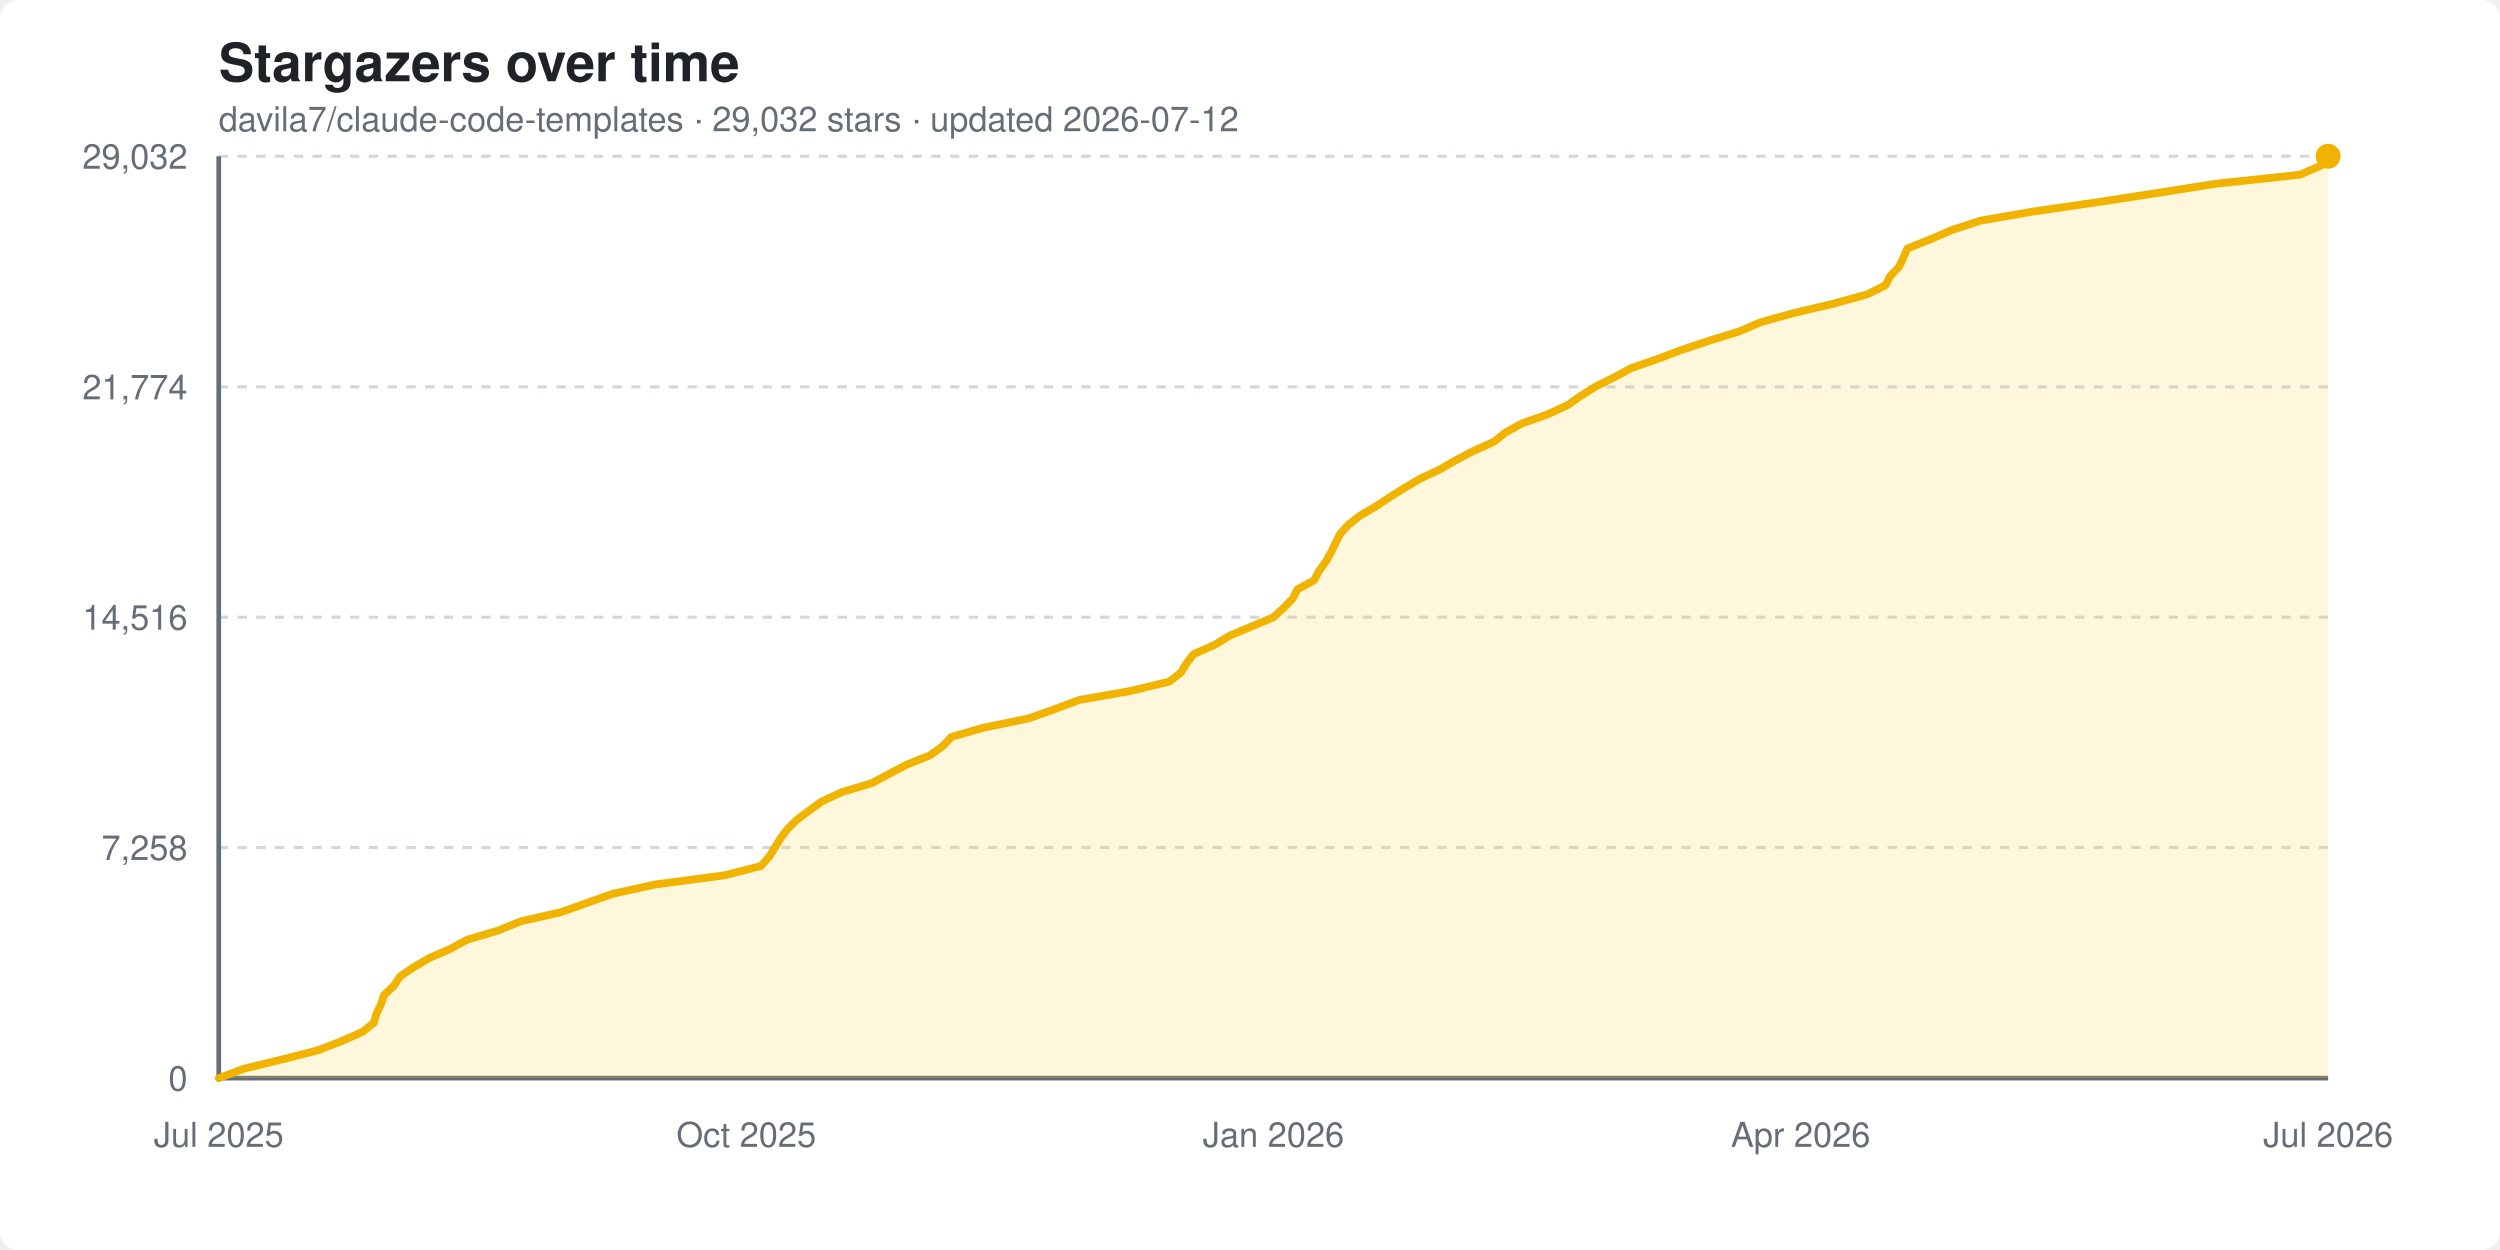
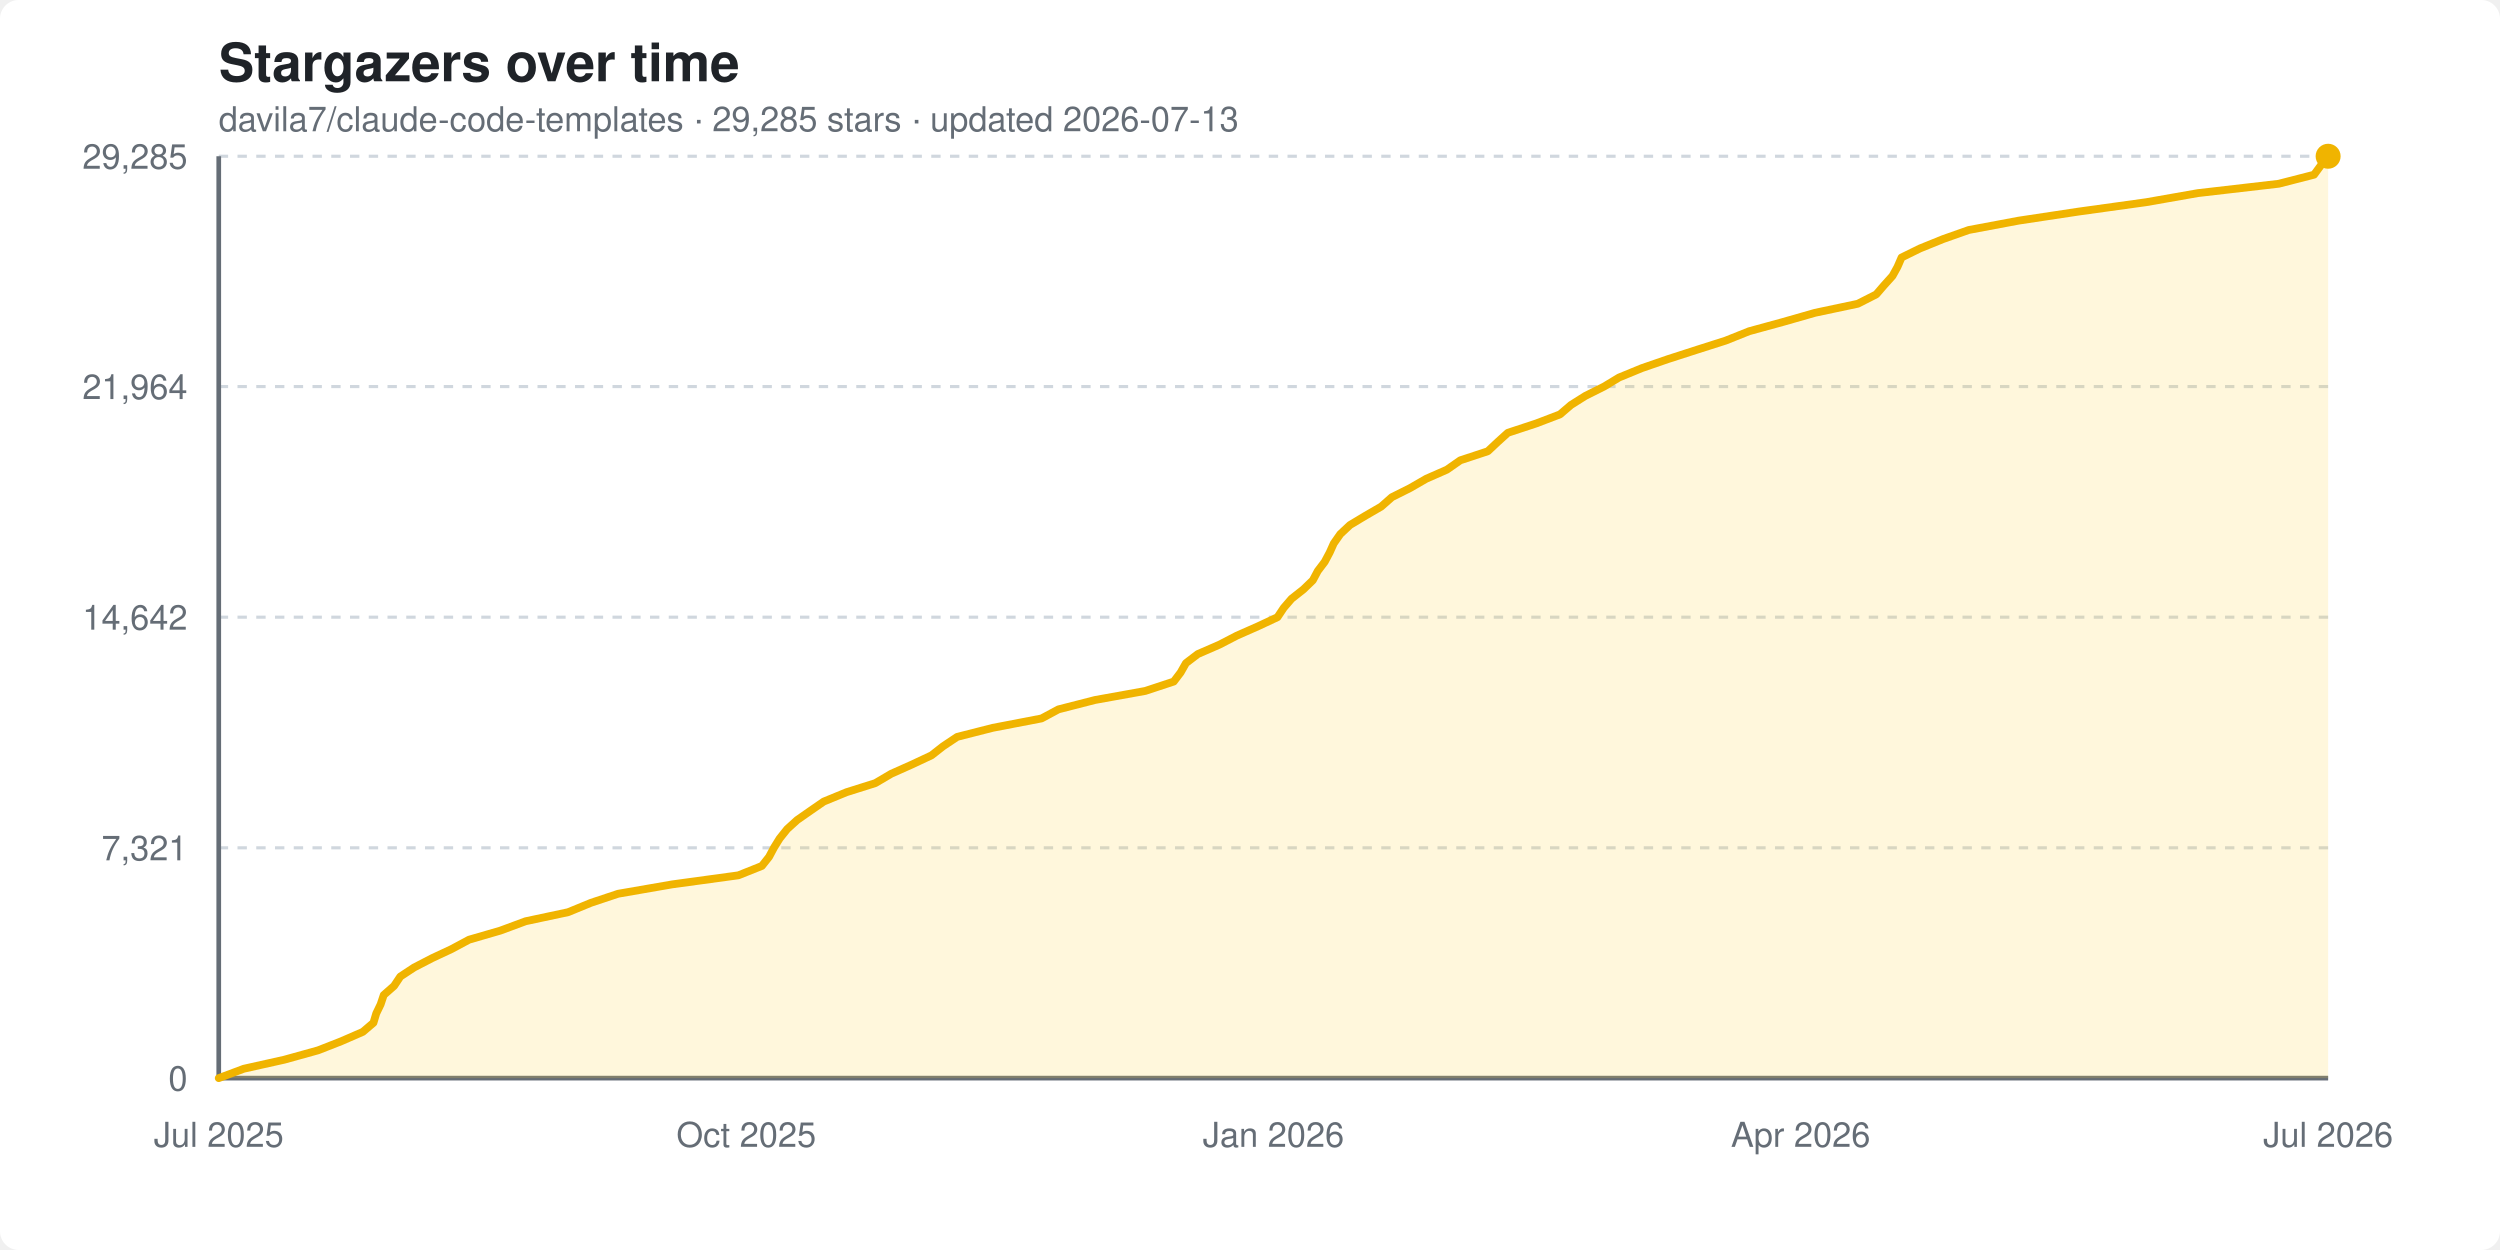
<svg xmlns="http://www.w3.org/2000/svg" width="800" height="400" viewBox="0 0 800 400" font-family="-apple-system, BlinkMacSystemFont, 'Segoe UI', Helvetica, Arial, sans-serif">
  <style>
    .bg { fill: #ffffff; }
    .title { fill: #1f2328; font-size: 17px; font-weight: 600; }
    .subtitle { fill: #656d76; font-size: 11px; }
    .grid { stroke: #d0d7de; stroke-width: 1; stroke-dasharray: 3 3; }
    .axis { stroke: #656d76; stroke-width: 1.5; }
    .tick { fill: #656d76; font-size: 11px; }
    .area { fill: #ffd33d; opacity: 0.18; }
    .line { stroke: #f0b400; stroke-width: 2.5; fill: none; stroke-linejoin: round; stroke-linecap: round; }
    .dot { fill: #f0b400; }
    @media (prefers-color-scheme: dark) {
      .bg { fill: #0d1117; }
      .title { fill: #e6edf3; }
      .subtitle { fill: #8b949e; }
      .grid { stroke: #30363d; }
      .axis { stroke: #8b949e; }
      .tick { fill: #8b949e; }
    }
  </style>
  <rect class="bg" width="800" height="400" rx="6" />
  <text x="70" y="26" class="title">Stargazers over time</text>
-   <text x="70" y="42" class="subtitle">davila7/claude-code-templates · 29,032 stars · updated 2026-07-12</text>
+   <text x="70" y="42" class="subtitle">davila7/claude-code-templates · 29,285 stars · updated 2026-07-13</text>
  <line x1="70" y1="345.0" x2="745" y2="345.0" class="grid" />
  <text x="60" y="349.0" text-anchor="end" class="tick">0</text>
-   <line x1="70" y1="271.2" x2="745" y2="271.2" class="grid" />
-   <text x="60" y="275.2" text-anchor="end" class="tick">7,258</text>
+   <line x1="70" y1="271.3" x2="745" y2="271.3" class="grid" />
+   <text x="60" y="275.3" text-anchor="end" class="tick">7,321</text>
  <line x1="70" y1="197.5" x2="745" y2="197.5" class="grid" />
-   <text x="60" y="201.5" text-anchor="end" class="tick">14,516</text>
-   <line x1="70" y1="123.8" x2="745" y2="123.8" class="grid" />
-   <text x="60" y="127.8" text-anchor="end" class="tick">21,774</text>
+   <text x="60" y="201.5" text-anchor="end" class="tick">14,642</text>
+   <line x1="70" y1="123.7" x2="745" y2="123.7" class="grid" />
+   <text x="60" y="127.7" text-anchor="end" class="tick">21,964</text>
  <line x1="70" y1="50.0" x2="745" y2="50.0" class="grid" />
-   <text x="60" y="54.0" text-anchor="end" class="tick">29,032</text>
+   <text x="60" y="54.0" text-anchor="end" class="tick">29,285</text>
  <line x1="70" y1="50" x2="70" y2="345" class="axis" />
  <line x1="70" y1="345" x2="745" y2="345" class="axis" />
-   <polygon class="area" points="70.0,345.0 70.0,345.0 78.0,342.0 89.9,339.1 101.7,336.1 109.2,333.2 116.0,330.2 119.6,327.3 120.5,324.3 121.9,321.4 122.9,318.4 126.0,315.5 128.0,312.5 132.2,309.6 137.3,306.6 144.0,303.7 149.5,300.7 159.3,297.8 166.7,294.8 179.5,291.9 187.9,288.9 196.1,286.0 209.8,283.0 231.8,280.1 243.5,277.1 246.1,274.2 248.0,271.2 249.7,268.3 252.0,265.3 254.9,262.4 258.9,259.4 262.9,256.5 269.3,253.5 279.0,250.6 284.6,247.6 290.1,244.7 297.6,241.7 301.6,238.8 304.5,235.8 314.5,232.9 329.1,229.9 337.3,227.0 345.3,224.0 361.8,221.1 374.2,218.1 377.9,215.2 379.7,212.2 382.0,209.3 388.8,206.3 393.5,203.4 400.7,200.4 407.5,197.5 410.8,194.5 413.6,191.6 415.2,188.6 420.5,185.7 422.1,182.7 424.2,179.8 425.9,176.8 427.3,173.9 428.8,170.9 431.4,168.0 435.2,165.0 440.2,162.1 444.7,159.1 449.3,156.2 454.4,153.2 460.6,150.3 465.8,147.3 471.3,144.4 478.0,141.4 481.6,138.5 487.0,135.5 495.2,132.6 501.7,129.6 505.8,126.7 510.6,123.7 516.4,120.8 522.0,117.8 530.3,114.9 538.3,111.9 547.0,109.0 556.7,106.0 563.4,103.1 574.3,100.1 586.6,97.2 597.5,94.2 603.3,91.3 604.9,88.3 607.7,85.4 609.1,82.4 610.4,79.5 617.9,76.5 624.6,73.6 633.8,70.6 650.5,67.7 671.2,64.7 690.0,61.8 709.0,58.8 736.0,55.9 742.9,52.9 745.0,50.0 745.0,345.0" />
-   <polyline class="line" points="70.0,345.0 78.0,342.0 89.9,339.1 101.7,336.1 109.2,333.2 116.0,330.2 119.6,327.3 120.5,324.3 121.9,321.4 122.9,318.4 126.0,315.5 128.0,312.5 132.2,309.6 137.3,306.6 144.0,303.7 149.5,300.7 159.3,297.8 166.7,294.8 179.5,291.9 187.9,288.9 196.1,286.0 209.8,283.0 231.8,280.1 243.5,277.1 246.1,274.2 248.0,271.2 249.7,268.3 252.0,265.3 254.9,262.4 258.9,259.4 262.9,256.5 269.3,253.5 279.0,250.6 284.6,247.6 290.1,244.7 297.6,241.7 301.6,238.8 304.5,235.8 314.5,232.9 329.1,229.9 337.3,227.0 345.3,224.0 361.8,221.1 374.2,218.1 377.9,215.2 379.7,212.2 382.0,209.3 388.8,206.3 393.5,203.4 400.7,200.4 407.5,197.5 410.8,194.5 413.6,191.6 415.2,188.6 420.5,185.7 422.1,182.7 424.2,179.8 425.9,176.8 427.3,173.9 428.8,170.9 431.4,168.0 435.2,165.0 440.2,162.1 444.7,159.1 449.3,156.2 454.4,153.2 460.6,150.3 465.8,147.3 471.3,144.4 478.0,141.4 481.6,138.5 487.0,135.5 495.2,132.6 501.7,129.6 505.8,126.7 510.6,123.7 516.4,120.8 522.0,117.8 530.3,114.9 538.3,111.9 547.0,109.0 556.7,106.0 563.4,103.1 574.3,100.1 586.6,97.2 597.5,94.2 603.3,91.3 604.9,88.3 607.7,85.4 609.1,82.4 610.4,79.5 617.9,76.5 624.6,73.6 633.8,70.6 650.5,67.7 671.2,64.7 690.0,61.8 709.0,58.8 736.0,55.9 742.9,52.9 745.0,50.0" />
+   <polygon class="area" points="70.0,345.0 70.0,345.0 78.0,342.0 91.0,339.1 101.8,336.1 109.2,333.2 116.1,330.2 119.5,327.3 120.4,324.3 121.8,321.4 122.8,318.4 126.1,315.5 128.1,312.5 132.5,309.6 138.3,306.6 144.5,303.7 150.1,300.7 160.1,297.8 168.2,294.8 181.8,291.9 189.1,288.9 197.8,286.0 215.1,283.0 236.3,280.1 243.8,277.1 246.1,274.2 247.7,271.2 249.5,268.3 251.9,265.3 255.1,262.4 259.4,259.4 263.6,256.5 270.9,253.5 280.1,250.6 285.2,247.6 291.7,244.7 298.1,241.7 301.8,238.8 306.3,235.8 317.7,232.9 333.3,229.9 338.7,227.0 350.4,224.0 366.5,221.1 375.6,218.1 377.8,215.2 379.5,212.2 383.3,209.3 390.2,206.3 395.8,203.4 402.6,200.4 408.8,197.5 410.8,194.5 413.3,191.6 417.1,188.6 420.1,185.7 421.7,182.7 423.9,179.8 425.5,176.8 426.8,173.9 428.9,170.9 432.0,168.0 437.0,165.0 442.0,162.1 445.4,159.1 451.2,156.2 456.4,153.2 463.0,150.3 467.3,147.3 476.1,144.4 479.3,141.4 482.5,138.5 491.6,135.5 499.2,132.6 502.7,129.6 507.3,126.7 513.3,123.7 518.1,120.8 525.4,117.8 533.8,114.9 543.1,111.9 552.2,109.0 559.7,106.0 570.3,103.1 580.8,100.1 594.5,97.2 600.4,94.2 602.9,91.3 605.6,88.3 607.2,85.4 608.5,82.4 614.4,79.5 621.8,76.5 630.0,73.6 646.0,70.6 665.2,67.7 686.8,64.7 703.3,61.8 729.2,58.8 740.5,55.9 742.7,52.9 745.0,50.0 745.0,345.0" />
+   <polyline class="line" points="70.0,345.0 78.0,342.0 91.0,339.1 101.8,336.1 109.2,333.2 116.1,330.2 119.5,327.3 120.4,324.3 121.8,321.4 122.8,318.4 126.1,315.5 128.1,312.5 132.5,309.6 138.3,306.6 144.5,303.7 150.1,300.7 160.1,297.8 168.2,294.8 181.8,291.9 189.1,288.9 197.8,286.0 215.1,283.0 236.3,280.1 243.8,277.1 246.1,274.2 247.7,271.2 249.5,268.3 251.9,265.3 255.1,262.4 259.4,259.4 263.6,256.5 270.9,253.5 280.1,250.6 285.2,247.6 291.7,244.7 298.1,241.7 301.8,238.8 306.3,235.8 317.7,232.9 333.3,229.9 338.7,227.0 350.4,224.0 366.5,221.1 375.6,218.1 377.8,215.2 379.5,212.2 383.3,209.3 390.2,206.3 395.8,203.4 402.6,200.4 408.8,197.5 410.8,194.5 413.3,191.6 417.1,188.6 420.1,185.7 421.7,182.7 423.9,179.8 425.5,176.8 426.8,173.9 428.9,170.9 432.0,168.0 437.0,165.0 442.0,162.1 445.4,159.1 451.2,156.2 456.4,153.2 463.0,150.3 467.3,147.3 476.1,144.4 479.3,141.4 482.5,138.5 491.6,135.5 499.2,132.6 502.7,129.6 507.3,126.7 513.3,123.7 518.1,120.8 525.4,117.8 533.8,114.9 543.1,111.9 552.2,109.0 559.7,106.0 570.3,103.1 580.8,100.1 594.5,97.2 600.4,94.2 602.9,91.3 605.6,88.3 607.2,85.4 608.5,82.4 614.4,79.5 621.8,76.5 630.0,73.6 646.0,70.6 665.2,67.7 686.8,64.7 703.3,61.8 729.2,58.8 740.5,55.9 742.7,52.9 745.0,50.0" />
  <circle class="dot" cx="745.0" cy="50.0" r="4" />
  <text x="70.0" y="367" text-anchor="middle" class="tick">Jul 2025</text>
  <text x="238.8" y="367" text-anchor="middle" class="tick">Oct 2025</text>
  <text x="407.5" y="367" text-anchor="middle" class="tick">Jan 2026</text>
  <text x="576.2" y="367" text-anchor="middle" class="tick">Apr 2026</text>
  <text x="745.0" y="367" text-anchor="middle" class="tick">Jul 2026</text>
</svg>
